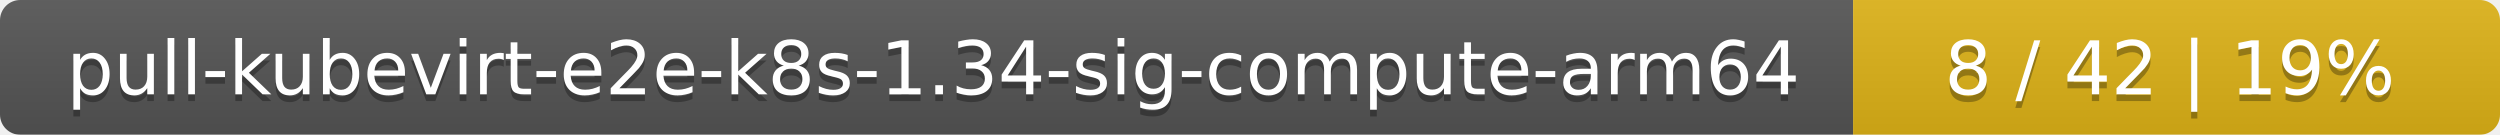
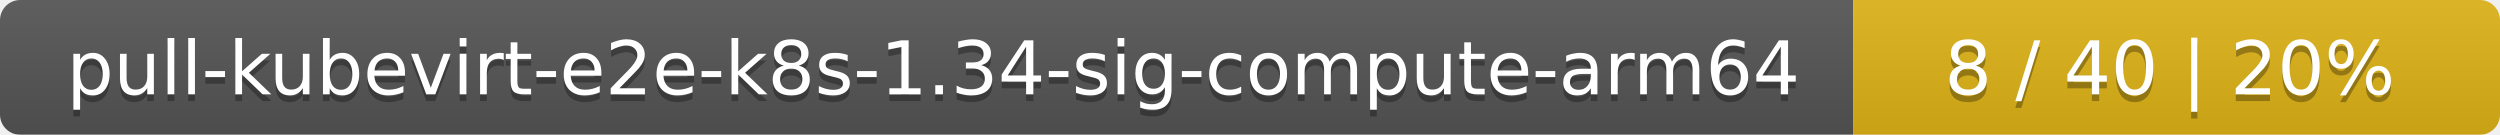
<svg xmlns="http://www.w3.org/2000/svg" width="371" height="20">
  <linearGradient id="smooth" x2="0" y2="100%">
    <stop offset="0" stop-color="#bbb" stop-opacity=".1" />
    <stop offset="1" stop-opacity=".1" />
  </linearGradient>
  <mask id="round">
    <rect width="371" height="20" rx="3" fill="#fff" />
  </mask>
  <g mask="url(#round)">
    <rect width="275" height="20" fill="#555" />
    <rect x="275" width="96" height="20" fill="#dfb317" />
    <rect width="371" height="20" fill="url(#smooth)" />
  </g>
  <g fill="#fff" text-anchor="middle" font-family="DejaVu Sans,Verdana,Geneva,sans-serif" font-size="11">
    <text x="138.5" y="15" fill="#010101" fill-opacity=".3">pull-kubevirt-e2e-k8s-1.34-sig-compute-arm64</text>
    <text x="138.5" y="14">pull-kubevirt-e2e-k8s-1.34-sig-compute-arm64</text>
-     <text x="322" y="15" fill="#010101" fill-opacity=".3">8 / 42    |    19%</text>
-     <text x="322" y="14">8 / 42    |    19%</text>
+     <text x="322" y="15" fill="#010101" fill-opacity=".3">8 / 40    |    20%</text>
+     <text x="322" y="14">8 / 40    |    20%</text>
  </g>
</svg>
